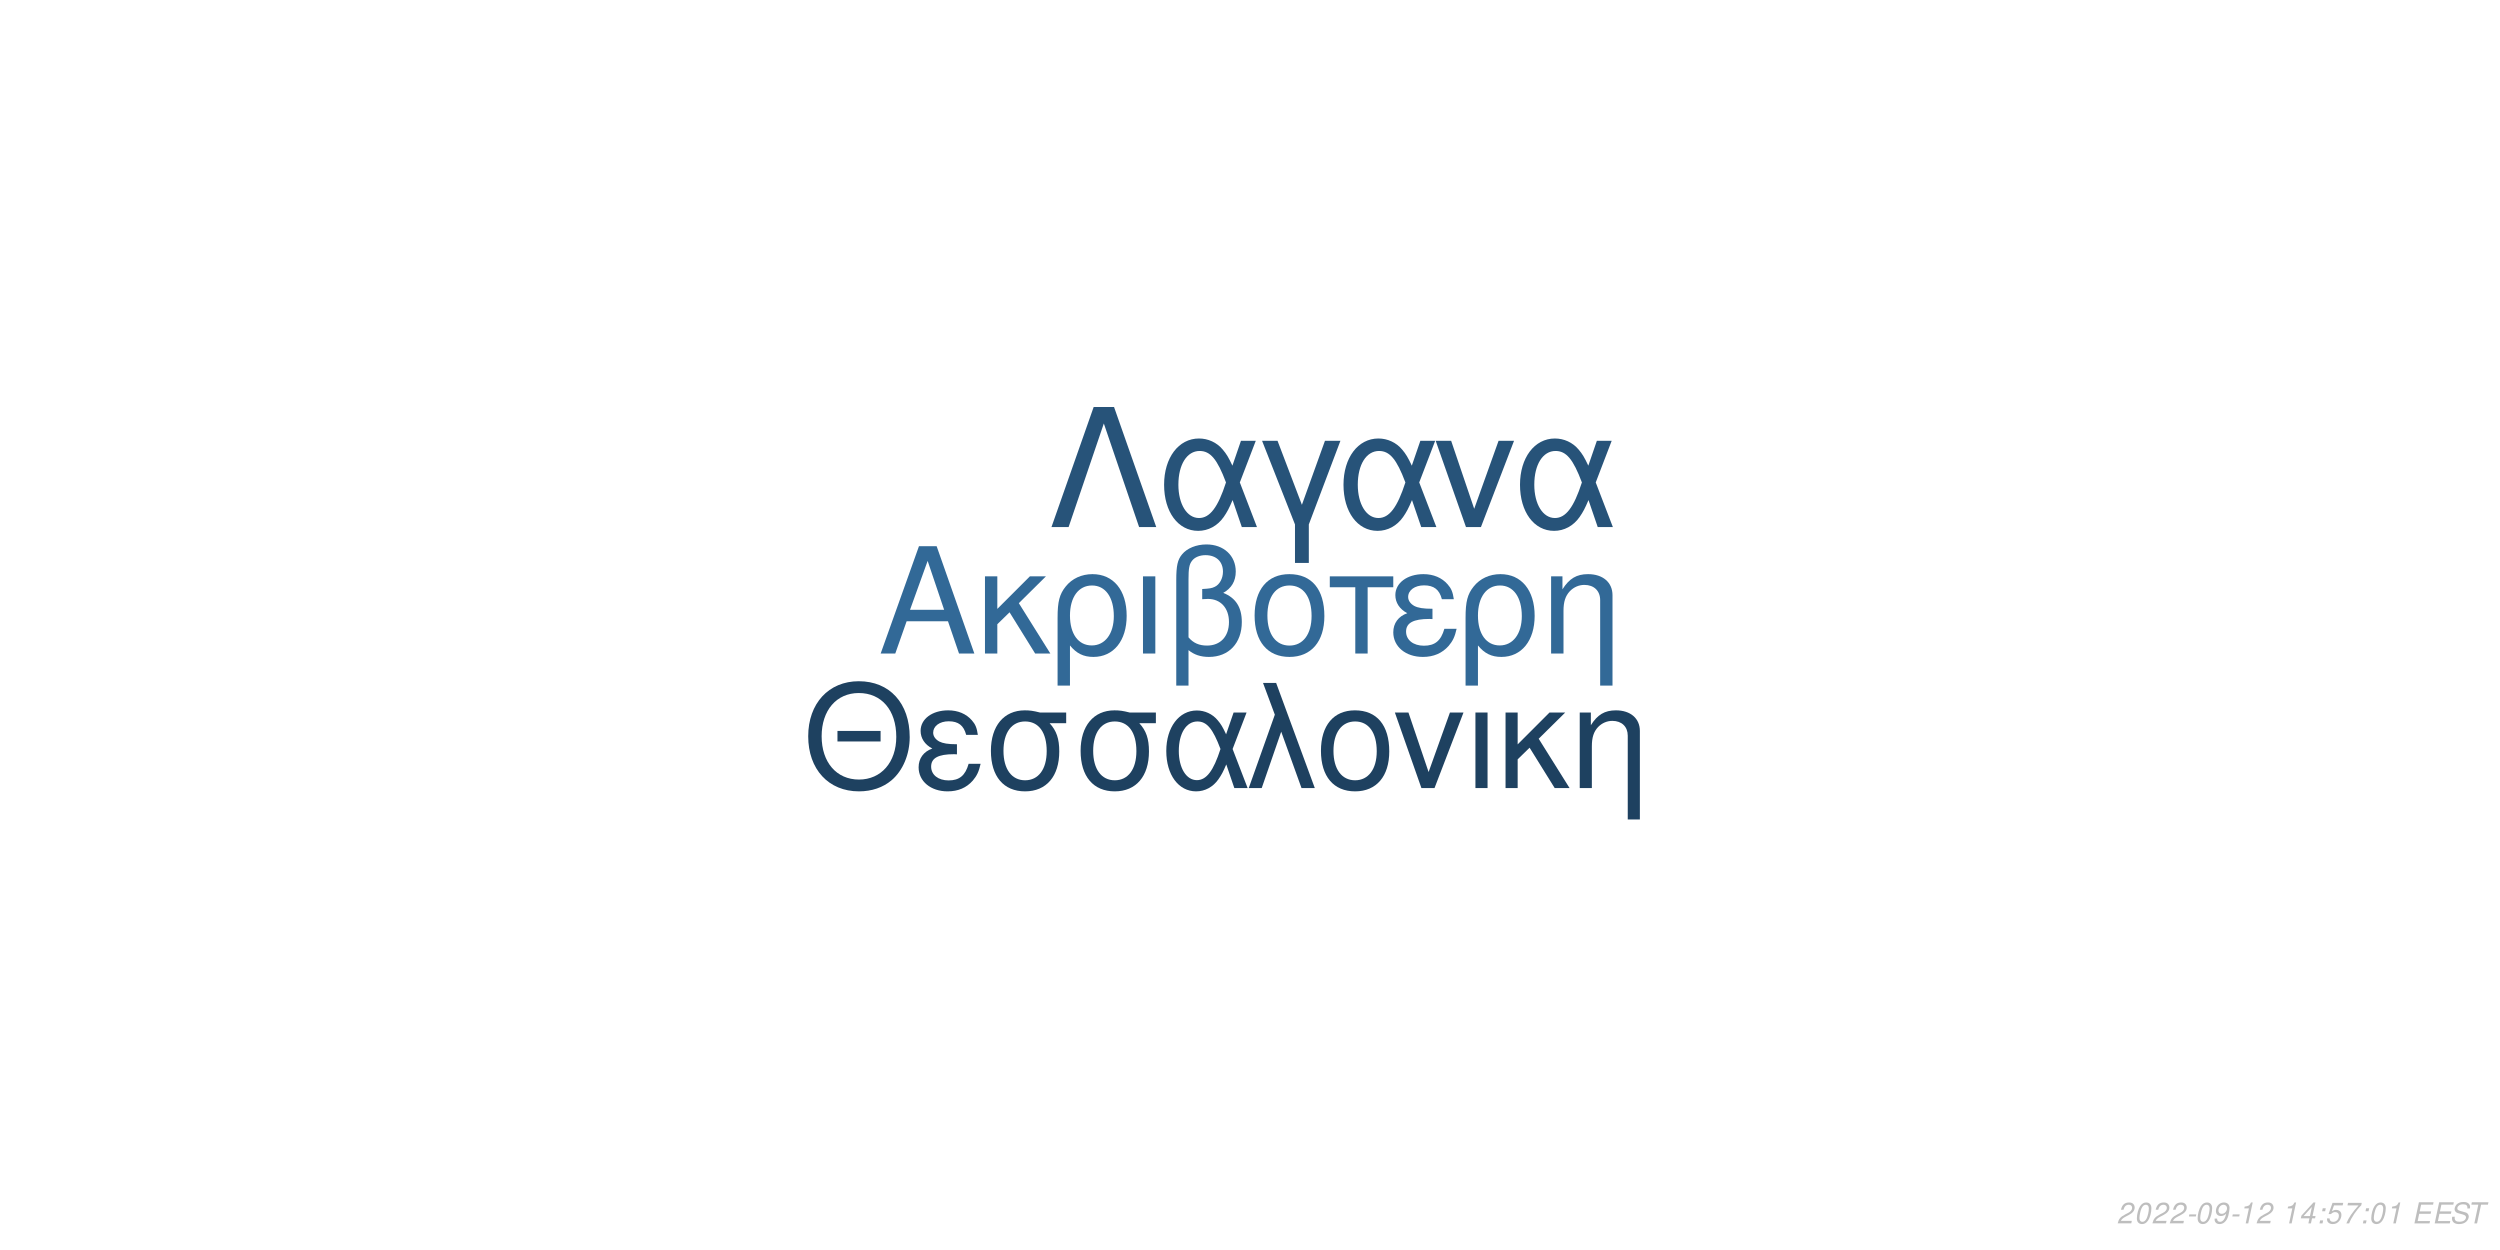
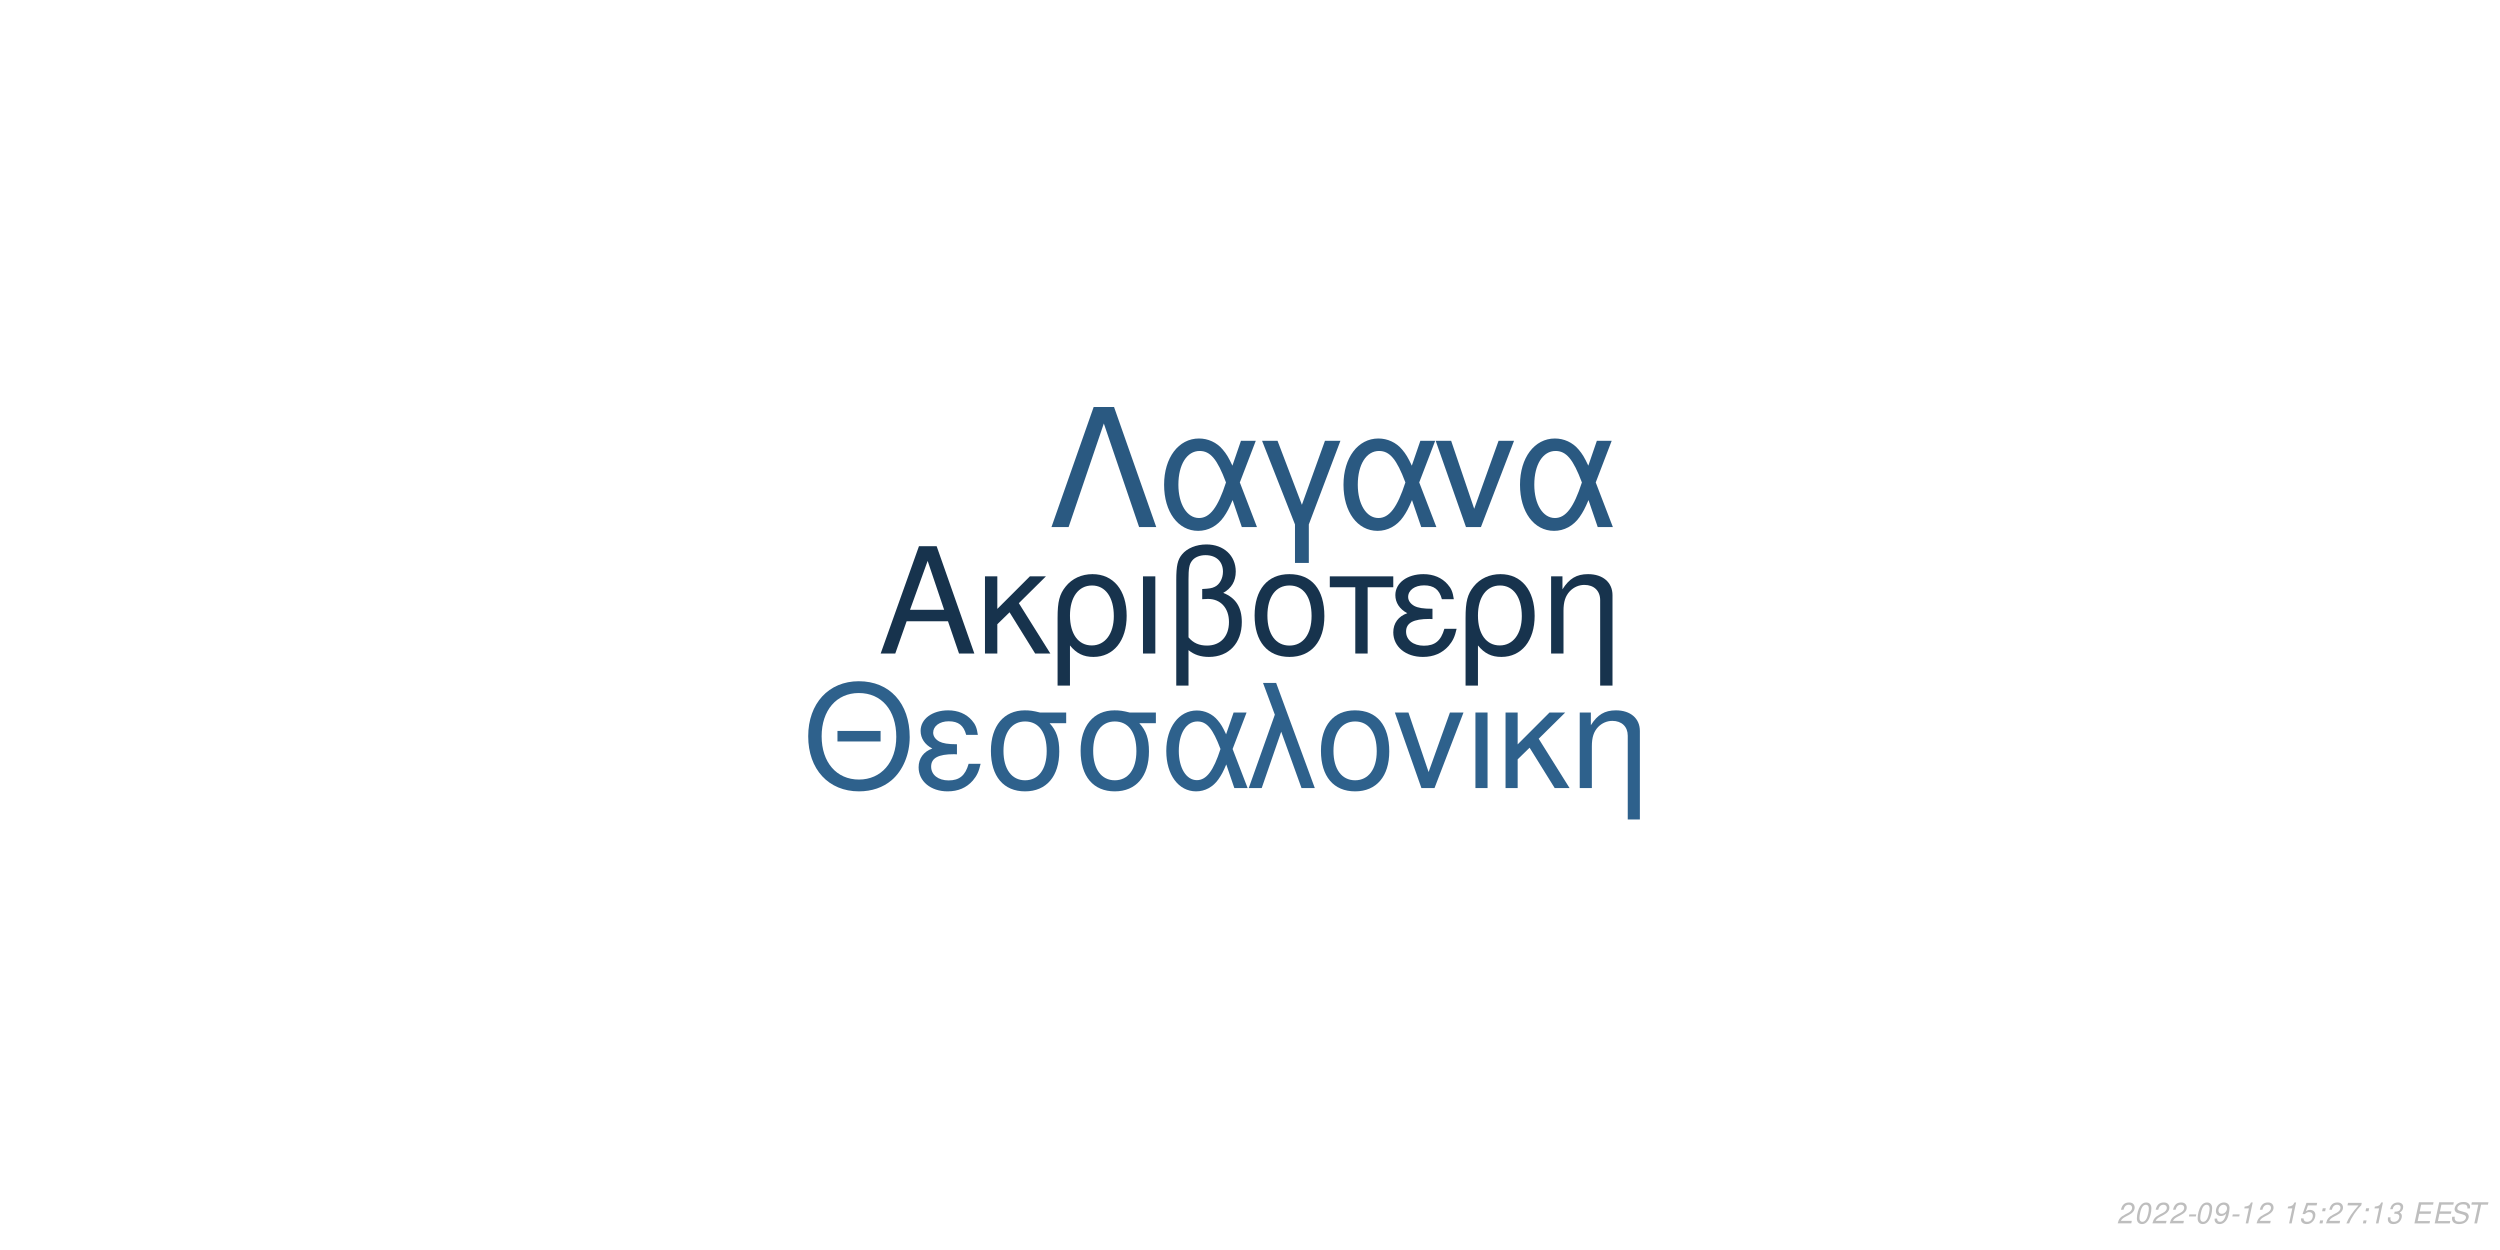
<svg xmlns="http://www.w3.org/2000/svg" xmlns:xlink="http://www.w3.org/1999/xlink" width="864pt" height="432pt" viewBox="0 0 864 432" version="1.1">
  <defs>
    <g>
      <symbol overflow="visible" id="glyph0-0">
        <path style="stroke:none;" d="" />
      </symbol>
      <symbol overflow="visible" id="glyph0-1">
        <path style="stroke:none;" d="M 24.125 -11.141 L 27.938 0 L 33.234 0 L 20.203 -37.094 L 14.094 -37.094 L 0.859 0 L 5.906 0 L 9.828 -11.141 Z M 22.797 -15.109 L 11 -15.109 L 17.094 -32.016 Z M 22.797 -15.109 " />
      </symbol>
      <symbol overflow="visible" id="glyph0-2">
        <path style="stroke:none;" d="M 7.172 -15.422 L 7.172 -26.672 L 2.906 -26.672 L 2.906 0 L 7.172 0 L 7.172 -10.125 L 11.406 -14.25 L 20.25 0 L 25.5 0 L 14.609 -17.406 L 23.969 -26.672 L 18.422 -26.672 Z M 7.172 -15.422 " />
      </symbol>
      <symbol overflow="visible" id="glyph0-3">
        <path style="stroke:none;" d="M 3 11.094 L 7.281 11.094 L 7.281 -2.797 C 9.516 -0.047 11.953 1.172 15.375 1.172 C 22.344 1.172 26.875 -4.422 26.875 -13.031 C 26.875 -21.891 22.297 -27.438 15.062 -27.438 C 11.297 -27.438 7.984 -25.906 5.797 -23.156 C 3.672 -20.516 3 -17.969 3 -12.359 Z M 14.906 -23.516 C 19.547 -23.516 22.438 -19.438 22.438 -12.922 C 22.438 -6.812 19.391 -2.797 14.812 -2.797 C 10.172 -2.797 7.281 -6.766 7.281 -13.125 C 7.281 -19.484 10.234 -23.516 14.906 -23.516 Z M 14.906 -23.516 " />
      </symbol>
      <symbol overflow="visible" id="glyph0-4">
        <path style="stroke:none;" d="M 3.516 0 L 7.781 0 L 7.781 -26.672 L 3.516 -26.672 Z M 3.516 0 " />
      </symbol>
      <symbol overflow="visible" id="glyph0-5">
        <path style="stroke:none;" d="M 4.016 11.094 L 8.25 11.094 L 8.25 -1.172 C 10.172 0.406 12.422 1.172 15.312 1.172 C 22.188 1.172 26.672 -3.609 26.672 -10.891 C 26.672 -15.984 24.578 -19.234 20.25 -20.969 C 23.109 -22.547 24.578 -25.031 24.578 -28.344 C 24.578 -33.844 20.406 -37.703 14.453 -37.703 C 10.938 -37.703 7.734 -36.391 6 -34.25 C 4.484 -32.422 4.016 -30.328 4.016 -25.391 Z M 8.25 -25.656 C 8.25 -29.359 8.5 -30.844 9.469 -32.062 C 10.375 -33.281 12.156 -34 14.094 -34 C 17.812 -34 20.156 -31.812 20.156 -28.297 C 20.156 -25.953 18.984 -23.812 17.297 -23.047 C 16.281 -22.547 15.469 -22.438 12.984 -22.297 L 12.984 -18.781 C 13.734 -18.828 14.344 -18.875 14.969 -18.875 C 19.344 -18.875 22.234 -15.719 22.234 -10.891 C 22.234 -5.906 19.281 -2.75 14.656 -2.75 C 11.953 -2.75 9.922 -3.609 8.25 -5.594 Z M 8.25 -25.656 " />
      </symbol>
      <symbol overflow="visible" id="glyph0-6">
        <path style="stroke:none;" d="M 14.094 -27.438 C 6.562 -27.438 2.094 -22.094 2.094 -13.125 C 2.094 -4.125 6.562 1.172 14.141 1.172 C 21.672 1.172 26.203 -4.172 26.203 -12.922 C 26.203 -22.188 21.828 -27.438 14.094 -27.438 Z M 14.141 -23.516 C 18.938 -23.516 21.781 -19.594 21.781 -12.984 C 21.781 -6.672 18.828 -2.75 14.141 -2.75 C 9.422 -2.75 6.516 -6.672 6.516 -13.125 C 6.516 -19.594 9.422 -23.516 14.141 -23.516 Z M 14.141 -23.516 " />
      </symbol>
      <symbol overflow="visible" id="glyph0-7">
        <path style="stroke:none;" d="M 7.891 0 L 12.156 0 L 12.156 -22.906 L 21.016 -22.906 L 21.016 -26.672 L -0.922 -26.672 L -0.922 -22.906 L 7.891 -22.906 Z M 7.891 0 " />
      </symbol>
      <symbol overflow="visible" id="glyph0-8">
        <path style="stroke:none;" d="M 14.562 -15.469 C 11.344 -15.469 9.562 -15.781 8.297 -16.438 C 6.922 -17.203 6.156 -18.328 6.156 -19.547 C 6.156 -21.891 8.453 -23.562 11.656 -23.562 C 15.062 -23.562 16.953 -22.094 17.812 -18.781 L 21.938 -18.781 C 21.578 -21.266 21.062 -22.5 19.797 -23.922 C 17.812 -26.203 14.906 -27.438 11.453 -27.438 C 5.797 -27.438 1.734 -24.375 1.734 -20.203 C 1.734 -17.609 3.156 -15.375 5.859 -13.938 C 2.797 -12.875 1.016 -10.484 1.016 -7.328 C 1.016 -2.391 5.297 1.172 11.25 1.172 C 14.969 1.172 17.906 -0.109 20.156 -2.641 C 21.578 -4.328 22.297 -5.797 22.906 -8.547 L 18.672 -8.547 C 17.5 -4.422 15.422 -2.703 11.609 -2.703 C 7.938 -2.703 5.438 -4.688 5.438 -7.578 C 5.438 -10.578 7.938 -11.953 13.484 -11.953 C 13.641 -11.953 14.094 -11.953 14.562 -11.906 Z M 14.562 -15.469 " />
      </symbol>
      <symbol overflow="visible" id="glyph0-9">
        <path style="stroke:none;" d="M 3.562 -26.672 L 3.562 0 L 7.844 0 L 7.844 -14.703 C 7.844 -17.906 8.5 -19.891 10.031 -21.531 C 11.406 -22.953 13.188 -23.719 15.062 -23.719 C 18.375 -23.719 20.516 -21.672 20.516 -18.469 L 20.516 11.094 L 24.781 11.094 L 24.781 -20.156 C 24.781 -24.578 21.469 -27.438 16.328 -27.438 C 12.359 -27.438 9.828 -25.906 7.484 -22.188 L 7.484 -26.672 Z M 3.562 -26.672 " />
      </symbol>
      <symbol overflow="visible" id="glyph1-0">
        <path style="stroke:none;" d="" />
      </symbol>
      <symbol overflow="visible" id="glyph1-1">
        <path style="stroke:none;" d="M 26.859 -19.734 L 11.953 -19.734 L 11.953 -16.094 L 26.859 -16.094 Z M 19.328 -36.922 C 8.922 -36.922 1.844 -29.25 1.844 -17.891 C 1.844 -6.484 8.875 1.141 19.391 1.141 C 23.812 1.141 27.703 -0.203 30.641 -2.688 C 34.578 -6.031 36.922 -11.656 36.922 -17.594 C 36.922 -29.297 30 -36.922 19.328 -36.922 Z M 19.328 -32.844 C 27.203 -32.844 32.281 -26.906 32.281 -17.688 C 32.281 -8.922 27.062 -2.938 19.391 -2.938 C 11.609 -2.938 6.484 -8.922 6.484 -17.891 C 6.484 -26.859 11.609 -32.844 19.328 -32.844 Z M 19.328 -32.844 " />
      </symbol>
      <symbol overflow="visible" id="glyph1-2">
        <path style="stroke:none;" d="M 14.25 -15.141 C 11.109 -15.141 9.375 -15.453 8.125 -16.094 C 6.781 -16.844 6.031 -17.938 6.031 -19.141 C 6.031 -21.422 8.266 -23.078 11.406 -23.078 C 14.75 -23.078 16.594 -21.625 17.438 -18.391 L 21.469 -18.391 C 21.125 -20.828 20.625 -22.031 19.391 -23.422 C 17.438 -25.656 14.594 -26.859 11.219 -26.859 C 5.688 -26.859 1.688 -23.875 1.688 -19.781 C 1.688 -17.234 3.094 -15.047 5.734 -13.656 C 2.734 -12.609 1 -10.266 1 -7.172 C 1 -2.344 5.188 1.141 11.016 1.141 C 14.656 1.141 17.547 -0.094 19.734 -2.594 C 21.125 -4.234 21.828 -5.688 22.422 -8.375 L 18.281 -8.375 C 17.141 -4.328 15.094 -2.641 11.359 -2.641 C 7.766 -2.641 5.328 -4.578 5.328 -7.422 C 5.328 -10.359 7.766 -11.703 13.203 -11.703 C 13.359 -11.703 13.797 -11.703 14.25 -11.656 Z M 14.25 -15.141 " />
      </symbol>
      <symbol overflow="visible" id="glyph1-3">
        <path style="stroke:none;" d="M 29 -26.109 L 19.938 -26.109 C 17.594 -26.703 16.438 -26.859 14.703 -26.859 C 7.469 -26.859 2.984 -21.469 2.984 -12.859 C 2.984 -4.031 7.375 1.141 14.797 1.141 C 22.172 1.141 26.609 -4.078 26.609 -12.656 C 26.609 -17.047 25.656 -19.828 23.266 -22.422 L 29 -22.422 Z M 14.797 -23.016 C 19.531 -23.016 22.266 -19.234 22.266 -12.75 C 22.266 -6.531 19.438 -2.688 14.797 -2.688 C 10.172 -2.688 7.328 -6.531 7.328 -12.859 C 7.328 -19.188 10.172 -23.016 14.797 -23.016 Z M 14.797 -23.016 " />
      </symbol>
      <symbol overflow="visible" id="glyph1-4">
        <path style="stroke:none;" d="M 29.344 -26.109 L 24.859 -26.109 L 22.266 -18.578 C 21.125 -21.031 20.484 -22.125 19.328 -23.469 C 17.547 -25.609 14.906 -26.812 12.156 -26.812 C 5.984 -26.812 1.594 -20.984 1.594 -12.812 C 1.594 -4.578 5.828 1.141 11.906 1.141 C 14.953 1.141 17.734 -0.344 19.625 -3.047 C 20.672 -4.531 21.281 -5.688 22.328 -8.172 L 25.109 0 L 29.703 0 L 24.516 -13.5 Z M 20.328 -13.5 C 17.891 -5.922 15.453 -2.734 12.156 -2.734 C 8.516 -2.734 5.922 -6.922 5.922 -12.812 C 5.922 -18.938 8.516 -23.016 12.359 -23.016 C 15.594 -23.016 17.688 -20.531 20.328 -13.5 Z M 20.328 -13.5 " />
      </symbol>
      <symbol overflow="visible" id="glyph1-5">
        <path style="stroke:none;" d="M 1.094 0 L 5.578 0 L 12.312 -19.484 L 19.328 0 L 23.922 0 L 10.562 -36.328 L 6.031 -36.328 L 10.109 -25.359 Z M 1.094 0 " />
      </symbol>
      <symbol overflow="visible" id="glyph1-6">
        <path style="stroke:none;" d="M 13.797 -26.859 C 6.422 -26.859 2.047 -21.625 2.047 -12.859 C 2.047 -4.031 6.422 1.141 13.859 1.141 C 21.234 1.141 25.656 -4.078 25.656 -12.656 C 25.656 -21.719 21.375 -26.859 13.797 -26.859 Z M 13.859 -23.016 C 18.531 -23.016 21.328 -19.188 21.328 -12.703 C 21.328 -6.531 18.438 -2.688 13.859 -2.688 C 9.219 -2.688 6.375 -6.531 6.375 -12.859 C 6.375 -19.188 9.219 -23.016 13.859 -23.016 Z M 13.859 -23.016 " />
      </symbol>
      <symbol overflow="visible" id="glyph1-7">
        <path style="stroke:none;" d="M 14.297 0 L 24.312 -26.109 L 19.625 -26.109 L 12.25 -5.531 L 5.281 -26.109 L 0.594 -26.109 L 9.766 0 Z M 14.297 0 " />
      </symbol>
      <symbol overflow="visible" id="glyph1-8">
        <path style="stroke:none;" d="M 3.438 0 L 7.625 0 L 7.625 -26.109 L 3.438 -26.109 Z M 3.438 0 " />
      </symbol>
      <symbol overflow="visible" id="glyph1-9">
        <path style="stroke:none;" d="M 7.031 -15.094 L 7.031 -26.109 L 2.844 -26.109 L 2.844 0 L 7.031 0 L 7.031 -9.922 L 11.156 -13.953 L 19.828 0 L 24.969 0 L 14.297 -17.047 L 23.469 -26.109 L 18.031 -26.109 Z M 7.031 -15.094 " />
      </symbol>
      <symbol overflow="visible" id="glyph1-10">
        <path style="stroke:none;" d="M 3.484 -26.109 L 3.484 0 L 7.672 0 L 7.672 -14.406 C 7.672 -17.547 8.328 -19.484 9.812 -21.078 C 11.156 -22.469 12.906 -23.219 14.75 -23.219 C 17.984 -23.219 20.078 -21.234 20.078 -18.094 L 20.078 10.859 L 24.266 10.859 L 24.266 -19.734 C 24.266 -24.062 21.031 -26.859 16 -26.859 C 12.109 -26.859 9.609 -25.359 7.328 -21.719 L 7.328 -26.109 Z M 3.484 -26.109 " />
      </symbol>
      <symbol overflow="visible" id="glyph2-0">
        <path style="stroke:none;" d="" />
      </symbol>
      <symbol overflow="visible" id="glyph2-1">
        <path style="stroke:none;" d="M 22.531 -41.484 L 15.484 -41.484 L 0.906 0 L 6.828 0 L 19 -35.797 L 31.188 0 L 37.109 0 Z M 22.531 -41.484 " />
      </symbol>
      <symbol overflow="visible" id="glyph2-2">
        <path style="stroke:none;" d="M 33.516 -29.812 L 28.391 -29.812 L 25.438 -21.219 C 24.125 -24.016 23.391 -25.266 22.078 -26.797 C 20.031 -29.25 17.016 -30.609 13.891 -30.609 C 6.828 -30.609 1.828 -23.953 1.828 -14.625 C 1.828 -5.234 6.656 1.312 13.594 1.312 C 17.078 1.312 20.266 -0.391 22.422 -3.469 C 23.609 -5.172 24.297 -6.484 25.5 -9.328 L 28.688 0 L 33.922 0 L 28 -15.422 Z M 23.219 -15.422 C 20.422 -6.766 17.641 -3.125 13.891 -3.125 C 9.734 -3.125 6.766 -7.906 6.766 -14.625 C 6.766 -21.625 9.734 -26.297 14.109 -26.297 C 17.812 -26.297 20.203 -23.453 23.219 -15.422 Z M 23.219 -15.422 " />
      </symbol>
      <symbol overflow="visible" id="glyph2-3">
        <path style="stroke:none;" d="M 12.062 12.406 L 16.844 12.406 L 16.844 -0.906 L 27.766 -29.812 L 22.422 -29.812 L 14.453 -7.688 L 6.031 -29.812 L 0.688 -29.812 L 12.062 -0.906 Z M 12.062 12.406 " />
      </symbol>
      <symbol overflow="visible" id="glyph2-4">
        <path style="stroke:none;" d="M 16.328 0 L 27.766 -29.812 L 22.422 -29.812 L 14 -6.312 L 6.031 -29.812 L 0.688 -29.812 L 11.156 0 Z M 16.328 0 " />
      </symbol>
      <symbol overflow="visible" id="glyph3-0">
        <path style="stroke:none;" d="" />
      </symbol>
      <symbol overflow="visible" id="glyph3-1">
        <path style="stroke:none;" d="M 5.234 -0.875 L 1.469 -0.875 C 1.641 -1.375 2.203 -1.891 3.109 -2.344 L 4.234 -2.938 C 5.562 -3.625 6.219 -4.469 6.219 -5.484 C 6.219 -5.938 6.062 -6.359 5.797 -6.656 C 5.469 -7.047 4.984 -7.234 4.312 -7.234 C 2.766 -7.234 1.891 -6.453 1.484 -4.734 L 2.375 -4.734 C 2.484 -5.188 2.609 -5.484 2.797 -5.75 C 3.094 -6.203 3.609 -6.453 4.188 -6.453 C 4.891 -6.453 5.344 -6.031 5.344 -5.375 C 5.344 -4.703 4.859 -4.094 4.016 -3.656 L 2.984 -3.125 C 1.234 -2.188 0.797 -1.656 0.344 -0.016 L 5.047 -0.016 Z M 5.234 -0.875 " />
      </symbol>
      <symbol overflow="visible" id="glyph3-2">
        <path style="stroke:none;" d="M 4.203 -7.234 C 3.375 -7.234 2.688 -6.812 2.125 -5.984 C 1.484 -5.047 0.984 -3.188 0.984 -1.734 C 0.984 -1.109 1.172 -0.562 1.484 -0.266 C 1.797 0.047 2.281 0.234 2.766 0.234 C 3.625 0.234 4.281 -0.156 4.859 -1.016 C 5.516 -1.953 6 -3.797 6 -5.266 C 6 -6.5 5.328 -7.234 4.203 -7.234 Z M 4.094 -6.453 C 4.734 -6.453 5.125 -5.984 5.125 -5.156 C 5.125 -4.203 4.781 -2.625 4.406 -1.812 C 3.984 -0.938 3.516 -0.547 2.875 -0.547 C 2.25 -0.547 1.875 -1.031 1.875 -1.828 C 1.875 -2.797 2.203 -4.344 2.594 -5.203 C 2.984 -6.047 3.453 -6.453 4.094 -6.453 Z M 4.094 -6.453 " />
      </symbol>
      <symbol overflow="visible" id="glyph3-3">
        <path style="stroke:none;" d="M 3.516 -3.125 L 1.125 -3.125 L 0.969 -2.406 L 3.359 -2.406 Z M 3.516 -3.125 " />
      </symbol>
      <symbol overflow="visible" id="glyph3-4">
        <path style="stroke:none;" d="M 0.844 -1.656 C 0.844 -1.547 0.844 -1.438 0.844 -1.375 C 0.844 -0.406 1.531 0.234 2.578 0.234 C 3.203 0.234 3.766 0.016 4.297 -0.438 C 4.938 -1 5.312 -1.656 5.594 -2.719 C 5.844 -3.672 6.016 -4.766 6.016 -5.375 C 6.016 -5.844 5.844 -6.328 5.547 -6.656 C 5.203 -7.031 4.703 -7.234 4.062 -7.234 C 2.516 -7.234 1.297 -5.938 1.297 -4.266 C 1.297 -3.203 1.984 -2.547 3.047 -2.547 C 3.484 -2.547 3.953 -2.672 4.281 -2.891 C 4.406 -2.984 4.547 -3.078 4.828 -3.344 C 4.438 -1.484 3.703 -0.547 2.703 -0.547 C 2.109 -0.547 1.719 -0.938 1.719 -1.547 L 1.719 -1.656 Z M 3.953 -6.453 C 4.625 -6.453 5.141 -5.953 5.141 -5.281 C 5.141 -4.188 4.312 -3.312 3.297 -3.312 C 2.594 -3.312 2.172 -3.734 2.172 -4.453 C 2.172 -5.562 2.984 -6.453 3.953 -6.453 Z M 3.953 -6.453 " />
      </symbol>
      <symbol overflow="visible" id="glyph3-5">
        <path style="stroke:none;" d="M 3.703 -5.188 L 2.594 0 L 3.469 0 L 5.016 -7.234 L 4.438 -7.234 C 3.906 -6.156 3.688 -6.016 2.234 -5.812 L 2.109 -5.188 Z M 3.703 -5.188 " />
      </symbol>
      <symbol overflow="visible" id="glyph3-6">
        <path style="stroke:none;" d="" />
      </symbol>
      <symbol overflow="visible" id="glyph3-7">
-         <path style="stroke:none;" d="M 3.625 -1.75 L 3.266 0 L 4.141 0 L 4.516 -1.75 L 5.562 -1.75 L 5.734 -2.531 L 4.688 -2.531 L 5.688 -7.234 L 5.016 -7.234 L 0.844 -2.672 L 0.641 -1.75 Z M 3.797 -2.531 L 1.594 -2.531 L 4.469 -5.703 Z M 3.797 -2.531 " />
+         <path style="stroke:none;" d="M 6.297 -7.094 L 2.594 -7.094 L 1.234 -3.234 L 2.047 -3.234 C 2.656 -3.766 2.938 -3.906 3.531 -3.906 C 4.328 -3.906 4.797 -3.453 4.797 -2.688 C 4.797 -1.438 3.969 -0.547 2.828 -0.547 C 2.031 -0.547 1.609 -0.938 1.578 -1.734 L 0.703 -1.734 L 0.703 -1.516 C 0.703 -0.938 0.844 -0.547 1.188 -0.266 C 1.562 0.062 2.078 0.234 2.703 0.234 C 3.656 0.234 4.391 -0.156 4.984 -0.922 C 5.422 -1.5 5.672 -2.234 5.672 -2.953 C 5.672 -4 4.938 -4.672 3.812 -4.672 C 3.328 -4.672 2.906 -4.547 2.406 -4.234 L 3.109 -6.219 L 6.109 -6.219 Z M 6.297 -7.094 " />
      </symbol>
      <symbol overflow="visible" id="glyph3-8">
        <path style="stroke:none;" d="M 2.359 -1.031 L 1.312 -1.031 L 1.094 0 L 2.141 0 Z M 3.266 -5.234 L 2.219 -5.234 L 2 -4.203 L 3.047 -4.203 Z M 3.266 -5.234 " />
      </symbol>
      <symbol overflow="visible" id="glyph3-9">
-         <path style="stroke:none;" d="M 6.297 -7.094 L 2.594 -7.094 L 1.234 -3.234 L 2.047 -3.234 C 2.656 -3.766 2.938 -3.906 3.531 -3.906 C 4.328 -3.906 4.797 -3.453 4.797 -2.688 C 4.797 -1.438 3.969 -0.547 2.828 -0.547 C 2.031 -0.547 1.609 -0.938 1.578 -1.734 L 0.703 -1.734 L 0.703 -1.516 C 0.703 -0.938 0.844 -0.547 1.188 -0.266 C 1.562 0.062 2.078 0.234 2.703 0.234 C 3.656 0.234 4.391 -0.156 4.984 -0.922 C 5.422 -1.5 5.672 -2.234 5.672 -2.953 C 5.672 -4 4.938 -4.672 3.812 -4.672 C 3.328 -4.672 2.906 -4.547 2.406 -4.234 L 3.109 -6.219 L 6.109 -6.219 Z M 6.297 -7.094 " />
+         <path style="stroke:none;" d="M 6.703 -7.094 L 1.953 -7.094 L 1.766 -6.219 L 5.594 -6.219 C 3.344 -3.688 2.266 -2.109 1.375 0 L 2.344 0 C 3.031 -1.906 4.828 -4.594 6.547 -6.281 Z M 6.703 -7.094 " />
      </symbol>
      <symbol overflow="visible" id="glyph3-10">
-         <path style="stroke:none;" d="M 6.703 -7.094 L 1.953 -7.094 L 1.766 -6.219 L 5.594 -6.219 C 3.344 -3.688 2.266 -2.109 1.375 0 L 2.344 0 C 3.031 -1.906 4.828 -4.594 6.547 -6.281 Z M 6.703 -7.094 " />
+         <path style="stroke:none;" d="M 2.922 -3.312 C 3.125 -3.344 3.234 -3.344 3.375 -3.344 C 4.203 -3.344 4.688 -3 4.688 -2.406 C 4.688 -1.312 3.906 -0.547 2.781 -0.547 C 2.047 -0.547 1.594 -0.938 1.594 -1.562 C 1.594 -1.719 1.609 -1.844 1.656 -2.094 L 0.766 -2.094 C 0.734 -1.797 0.719 -1.641 0.719 -1.469 C 0.719 -0.375 1.406 0.234 2.641 0.234 C 3.547 0.234 4.297 -0.078 4.812 -0.656 C 5.266 -1.156 5.562 -1.875 5.562 -2.547 C 5.562 -3.125 5.344 -3.453 4.797 -3.734 C 5.641 -4.234 6.016 -4.844 6.016 -5.734 C 6.016 -6.656 5.312 -7.234 4.203 -7.234 C 3.375 -7.234 2.672 -6.938 2.188 -6.375 C 1.891 -6.031 1.703 -5.641 1.516 -4.906 L 2.391 -4.906 C 2.5 -5.359 2.594 -5.594 2.734 -5.812 C 3.047 -6.234 3.516 -6.453 4.078 -6.453 C 4.734 -6.453 5.141 -6.125 5.141 -5.578 C 5.141 -5.188 5.016 -4.797 4.797 -4.547 C 4.516 -4.234 4 -4.062 3.266 -4.062 L 3.078 -4.062 Z M 2.922 -3.312 " />
      </symbol>
      <symbol overflow="visible" id="glyph3-11">
        <path style="stroke:none;" d="M 2.547 -3.312 L 6.5 -3.312 L 6.688 -4.141 L 2.719 -4.141 L 3.219 -6.469 L 7.344 -6.469 L 7.516 -7.297 L 2.453 -7.297 L 0.906 0 L 6.125 0 L 6.297 -0.812 L 2.016 -0.812 Z M 2.547 -3.312 " />
      </symbol>
      <symbol overflow="visible" id="glyph3-12">
        <path style="stroke:none;" d="M 7.062 -5.156 C 7.125 -5.438 7.141 -5.562 7.141 -5.703 C 7.141 -6.156 6.938 -6.594 6.594 -6.891 C 6.188 -7.25 5.656 -7.406 4.875 -7.406 C 3.844 -7.406 3.047 -7.125 2.5 -6.562 C 2.094 -6.141 1.781 -5.438 1.781 -4.922 C 1.781 -4.297 2.219 -3.766 2.891 -3.562 L 4.594 -3.094 C 5.406 -2.859 5.734 -2.578 5.734 -2.094 C 5.734 -1.781 5.547 -1.406 5.266 -1.141 C 4.844 -0.766 4.266 -0.578 3.453 -0.578 C 2.328 -0.578 1.812 -0.984 1.812 -1.906 C 1.812 -2.047 1.812 -2.125 1.844 -2.312 L 0.984 -2.312 C 0.906 -2.062 0.891 -1.906 0.891 -1.688 C 0.891 -0.484 1.797 0.234 3.297 0.234 C 4.359 0.234 5.234 -0.062 5.812 -0.609 C 6.344 -1.078 6.688 -1.797 6.688 -2.375 C 6.688 -2.641 6.609 -2.906 6.453 -3.156 C 6.234 -3.5 5.938 -3.703 5.469 -3.828 L 3.75 -4.312 C 2.984 -4.547 2.734 -4.734 2.734 -5.188 C 2.734 -5.547 2.875 -5.844 3.188 -6.109 C 3.547 -6.438 4.031 -6.594 4.703 -6.594 C 5.266 -6.594 5.688 -6.484 5.906 -6.297 C 6.094 -6.125 6.219 -5.797 6.219 -5.516 C 6.219 -5.422 6.203 -5.344 6.188 -5.156 Z M 7.062 -5.156 " />
      </symbol>
      <symbol overflow="visible" id="glyph3-13">
        <path style="stroke:none;" d="M 4.938 -6.469 L 7.312 -6.469 L 7.484 -7.297 L 1.75 -7.297 L 1.578 -6.469 L 3.984 -6.469 L 2.609 0 L 3.547 0 Z M 4.938 -6.469 " />
      </symbol>
    </g>
  </defs>
  <g id="surface1">
    <rect x="0" y="0" width="864" height="432" style="fill:rgb(100%,100%,100%);fill-opacity:1;stroke:none;" />
-     <g style="fill:rgb(19.608%,41.176%,59.216%);fill-opacity:1;">
+     <g style="fill:rgb(9.02%,20%,30.196%);fill-opacity:1;">
      <use xlink:href="#glyph0-1" x="303.5" y="225.861" />
      <use xlink:href="#glyph0-2" x="337.5" y="225.861" />
      <use xlink:href="#glyph0-3" x="362.5" y="225.861" />
      <use xlink:href="#glyph0-4" x="391.5" y="225.861" />
      <use xlink:href="#glyph0-5" x="402.5" y="225.861" />
      <use xlink:href="#glyph0-6" x="431.5" y="225.861" />
      <use xlink:href="#glyph0-7" x="460.5" y="225.861" />
      <use xlink:href="#glyph0-8" x="480.5" y="225.861" />
      <use xlink:href="#glyph0-3" x="503.5" y="225.861" />
      <use xlink:href="#glyph0-9" x="532.5" y="225.861" />
    </g>
-     <g style="fill:rgb(11.765%,25.49%,37.647%);fill-opacity:1;">
+     <g style="fill:rgb(18.039%,38.039%,54.902%);fill-opacity:1;">
      <use xlink:href="#glyph1-1" x="277.473" y="272.354" />
      <use xlink:href="#glyph1-2" x="316.473" y="272.354" />
      <use xlink:href="#glyph1-3" x="339.473" y="272.354" />
      <use xlink:href="#glyph1-3" x="370.473" y="272.354" />
      <use xlink:href="#glyph1-4" x="401.473" y="272.354" />
      <use xlink:href="#glyph1-5" x="430.473" y="272.354" />
      <use xlink:href="#glyph1-6" x="454.473" y="272.354" />
      <use xlink:href="#glyph1-7" x="481.473" y="272.354" />
      <use xlink:href="#glyph1-8" x="506.473" y="272.354" />
      <use xlink:href="#glyph1-9" x="517.473" y="272.354" />
      <use xlink:href="#glyph1-10" x="542.473" y="272.354" />
    </g>
-     <g style="fill:rgb(15.294%,32.549%,47.451%);fill-opacity:1;">
+     <g style="fill:rgb(16.471%,34.902%,50.588%);fill-opacity:1;">
      <use xlink:href="#glyph2-1" x="362.484" y="182.152" />
      <use xlink:href="#glyph2-2" x="400.484" y="182.152" />
      <use xlink:href="#glyph2-3" x="435.484" y="182.152" />
      <use xlink:href="#glyph2-2" x="462.484" y="182.152" />
      <use xlink:href="#glyph2-4" x="495.484" y="182.152" />
      <use xlink:href="#glyph2-2" x="523.484" y="182.152" />
    </g>
    <g style="fill:rgb(74.51%,74.51%,74.51%);fill-opacity:1;">
      <use xlink:href="#glyph3-1" x="731.52" y="422.81" />
      <use xlink:href="#glyph3-2" x="737.52" y="422.81" />
      <use xlink:href="#glyph3-1" x="743.52" y="422.81" />
      <use xlink:href="#glyph3-1" x="749.52" y="422.81" />
      <use xlink:href="#glyph3-3" x="755.52" y="422.81" />
      <use xlink:href="#glyph3-2" x="758.52" y="422.81" />
      <use xlink:href="#glyph3-4" x="764.52" y="422.81" />
      <use xlink:href="#glyph3-3" x="770.52" y="422.81" />
      <use xlink:href="#glyph3-5" x="773.52" y="422.81" />
      <use xlink:href="#glyph3-1" x="779.52" y="422.81" />
      <use xlink:href="#glyph3-6" x="785.52" y="422.81" />
      <use xlink:href="#glyph3-5" x="788.52" y="422.81" />
      <use xlink:href="#glyph3-7" x="794.52" y="422.81" />
      <use xlink:href="#glyph3-8" x="800.52" y="422.81" />
-       <use xlink:href="#glyph3-9" x="803.52" y="422.81" />
-       <use xlink:href="#glyph3-10" x="809.52" y="422.81" />
+       <use xlink:href="#glyph3-1" x="803.52" y="422.81" />
+       <use xlink:href="#glyph3-9" x="809.52" y="422.81" />
      <use xlink:href="#glyph3-8" x="815.52" y="422.81" />
-       <use xlink:href="#glyph3-2" x="818.52" y="422.81" />
-       <use xlink:href="#glyph3-5" x="824.52" y="422.81" />
+       <use xlink:href="#glyph3-5" x="818.52" y="422.81" />
+       <use xlink:href="#glyph3-10" x="824.52" y="422.81" />
      <use xlink:href="#glyph3-6" x="830.52" y="422.81" />
      <use xlink:href="#glyph3-11" x="833.52" y="422.81" />
      <use xlink:href="#glyph3-11" x="840.52" y="422.81" />
      <use xlink:href="#glyph3-12" x="846.52" y="422.81" />
      <use xlink:href="#glyph3-13" x="852.52" y="422.81" />
    </g>
  </g>
</svg>
